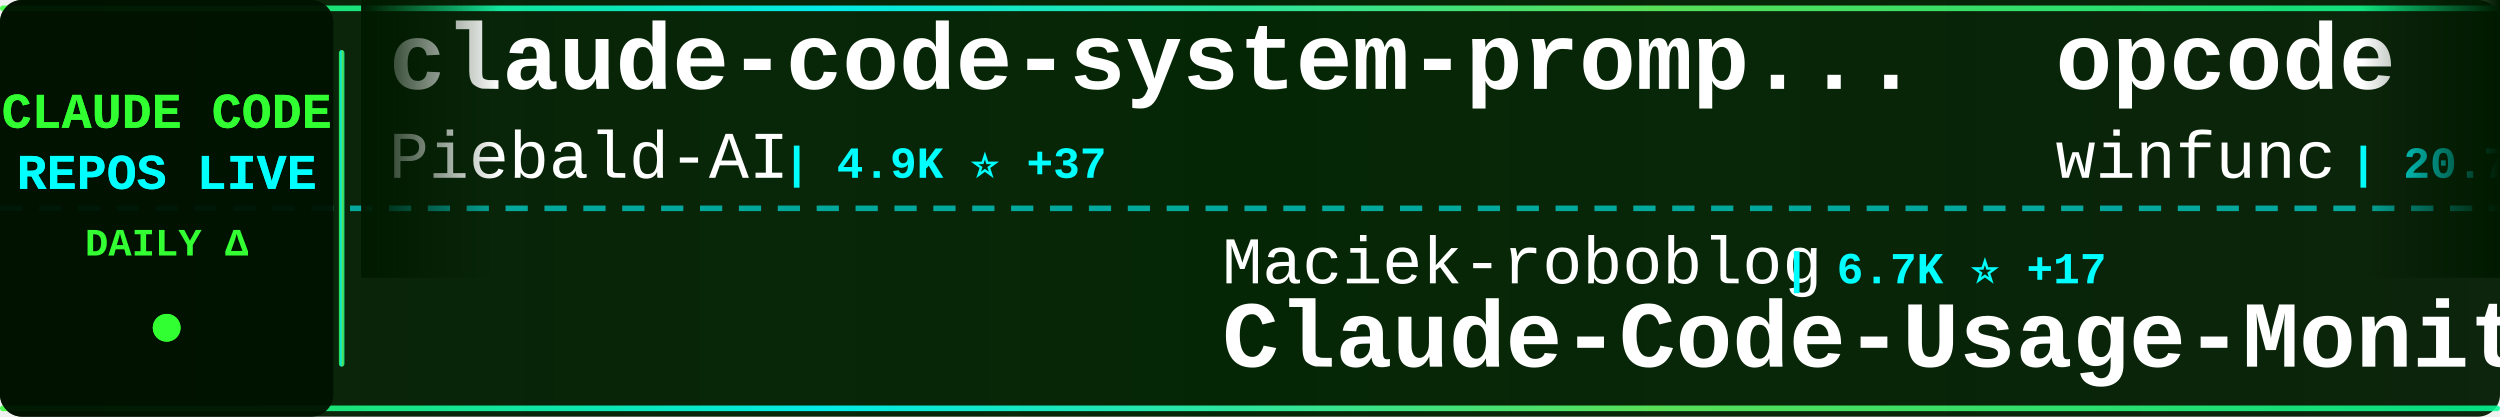
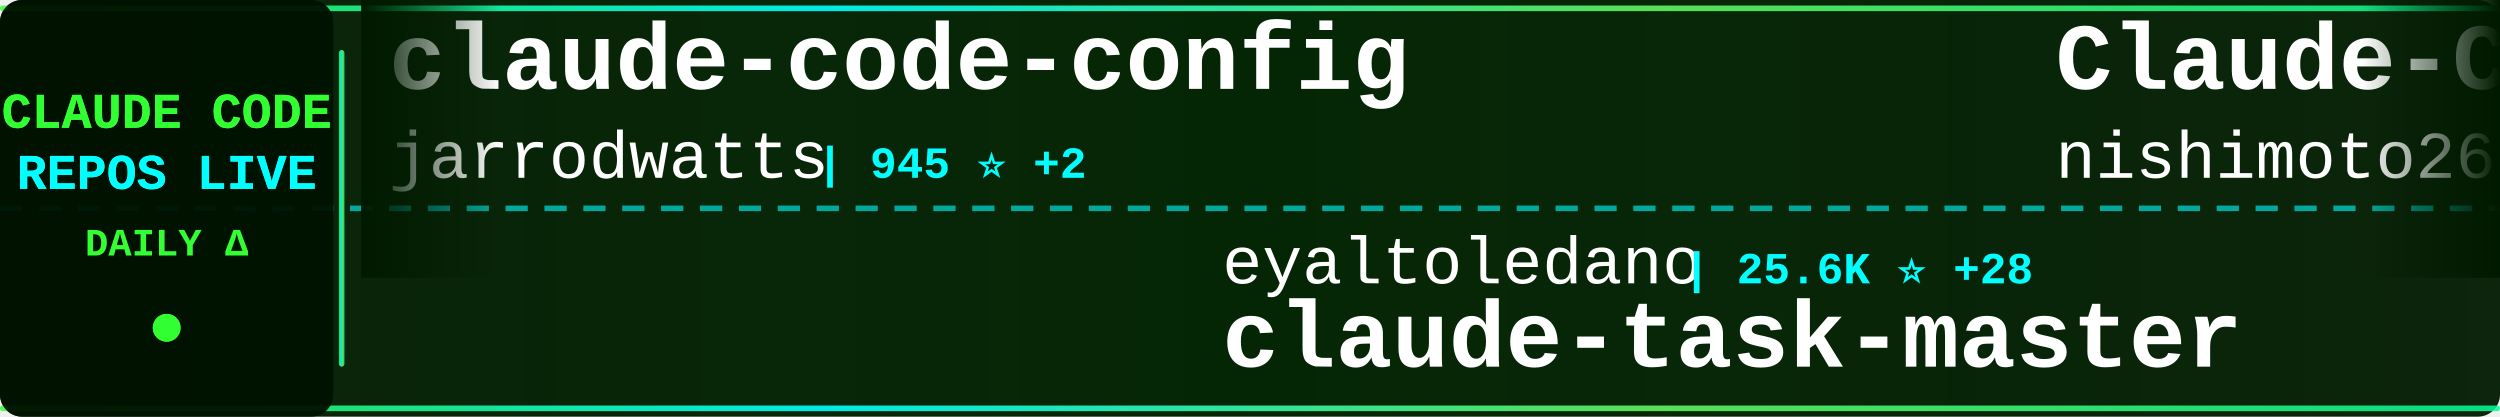
<svg xmlns="http://www.w3.org/2000/svg" width="900" height="150">
  <defs>
    <linearGradient id="tickerBg" x1="0%" y1="0%" x2="100%" y2="0%">
      <stop offset="0%" style="stop-color:#001a00;stop-opacity:0.95" />
      <stop offset="50%" style="stop-color:#002200;stop-opacity:0.98" />
      <stop offset="100%" style="stop-color:#001a00;stop-opacity:0.95" />
    </linearGradient>
    <linearGradient id="borderGrad" x1="0%" y1="0%" x2="100%" y2="0%">
      <stop offset="0%" style="stop-color:#33ff33;stop-opacity:0.85">
        <animate attributeName="stop-opacity" values="0.85;1;0.85" dur="2s" repeatCount="indefinite" />
      </stop>
      <stop offset="33%" style="stop-color:#00ffff;stop-opacity:0.9">
        <animate attributeName="stop-opacity" values="0.9;1;0.9" dur="2.2s" repeatCount="indefinite" />
      </stop>
      <stop offset="66%" style="stop-color:#66ff66;stop-opacity:0.85">
        <animate attributeName="stop-opacity" values="0.85;1;0.85" dur="1.8s" repeatCount="indefinite" />
      </stop>
      <stop offset="100%" style="stop-color:#00ff99;stop-opacity:0.85">
        <animate attributeName="stop-opacity" values="0.85;1;0.85" dur="2s" repeatCount="indefinite" />
      </stop>
    </linearGradient>
    <filter id="textGlow">
      <feGaussianBlur stdDeviation="0.1" result="coloredBlur" />
      <feMerge>
        <feMergeNode in="coloredBlur" />
        <feMergeNode in="SourceGraphic" />
      </feMerge>
    </filter>
    <filter id="metricGlow">
      <feGaussianBlur stdDeviation="0.2" result="coloredBlur" />
      <feMerge>
        <feMergeNode in="coloredBlur" />
        <feMergeNode in="SourceGraphic" />
      </feMerge>
    </filter>
    <linearGradient id="leftFade" x1="0%" y1="0%" x2="100%" y2="0%">
      <stop offset="0%" style="stop-color:#001a00;stop-opacity:1" />
      <stop offset="100%" style="stop-color:#001a00;stop-opacity:0" />
    </linearGradient>
    <linearGradient id="rightFade" x1="0%" y1="0%" x2="100%" y2="0%">
      <stop offset="0%" style="stop-color:#001a00;stop-opacity:0" />
      <stop offset="100%" style="stop-color:#001a00;stop-opacity:1" />
    </linearGradient>
  </defs>
  <rect width="900" height="150" fill="url(#tickerBg)" rx="8" />
  <rect x="0" y="2" width="900" height="2" fill="url(#borderGrad)" rx="1" />
  <rect x="0" y="146" width="900" height="2" fill="url(#borderGrad)" rx="1" />
  <line x1="0" y1="75" x2="900" y2="75" stroke="#00ffff" stroke-width="2" stroke-dasharray="8 6" opacity="0.6" />
  <rect x="0" y="0" width="120" height="150" fill="#001100" opacity="0.95" rx="8" />
  <text x="60" y="46" font-family="'Courier New', monospace" font-size="18" font-weight="bold" fill="#33ff33" text-anchor="middle" filter="url(#textGlow)">
    CLAUDE CODE
  </text>
  <text x="60" y="68" font-family="'Courier New', monospace" font-size="18" font-weight="bold" fill="#00ffff" text-anchor="middle" filter="url(#textGlow)">
    REPOS LIVE
  </text>
  <text x="60" y="92" font-family="'Courier New', monospace" font-size="14" font-weight="bold" fill="#33ff33" text-anchor="middle">
    DAILY Δ
  </text>
  <circle cx="60" cy="118" r="5" fill="#33ff33" filter="url(#metricGlow)">
    <animate attributeName="r" values="4;6;4" dur="1.5s" repeatCount="indefinite" />
    <animate attributeName="opacity" values="0.6;1;0.6" dur="1.5s" repeatCount="indefinite" />
  </circle>
  <rect x="122" y="18" width="2" height="114" fill="url(#borderGrad)" rx="1" />
  <clipPath id="tickerClip">
    <rect x="130" y="0" width="770" height="150" />
  </clipPath>
  <g clip-path="url(#tickerClip)">
    <g id="tickerItems">
      <animateTransform attributeName="transform" attributeType="XML" type="translate" from="0 0" to="-3000 0" dur="54s" repeatCount="indefinite" />
      <g transform="translate(0, 0)">
-         <text x="140" y="32" font-family="'Courier New', monospace" font-size="34" font-weight="bold" fill="#ffffff">claude-code-system-promp...</text>
-         <text x="140" y="64" font-family="'Courier New', monospace" font-size="24" font-weight="normal" fill="#ffffff" opacity="1.0">Piebald-AI</text>
-         <text x="282" y="64" font-family="'Courier New', monospace" font-size="16" font-weight="bold" fill="#00ffff"> | 4.9K ⭐ +37</text>
+         <text x="140" y="32" font-family="'Courier New', monospace" font-size="34" font-weight="bold" fill="#ffffff">claude-code-config</text>
+         <text x="140" y="64" font-family="'Courier New', monospace" font-size="24" font-weight="normal" fill="#ffffff" opacity="1.0">jarrodwatts</text>
+         <text x="294" y="64" font-family="'Courier New', monospace" font-size="16" font-weight="bold" fill="#00ffff"> | 945 ⭐ +2</text>
      </g>
      <g transform="translate(300, 0)">
-         <text x="140" y="102" font-family="'Courier New', monospace" font-size="24" font-weight="normal" fill="#ffffff" opacity="1.0">Maciek-roboblog</text>
-         <text x="342" y="102" font-family="'Courier New', monospace" font-size="16" font-weight="bold" fill="#00ffff"> | 6.7K ⭐ +17</text>
-         <text x="140" y="132" font-family="'Courier New', monospace" font-size="34" font-weight="bold" fill="#ffffff">Claude-Code-Usage-Monito...</text>
+         <text x="140" y="102" font-family="'Courier New', monospace" font-size="24" font-weight="normal" fill="#ffffff" opacity="1.0">eyaltoledano</text>
+         <text x="306" y="102" font-family="'Courier New', monospace" font-size="16" font-weight="bold" fill="#00ffff"> | 25.6K ⭐ +28</text>
+         <text x="140" y="132" font-family="'Courier New', monospace" font-size="34" font-weight="bold" fill="#ffffff">claude-task-master</text>
      </g>
      <g transform="translate(600, 0)">
-         <text x="140" y="32" font-family="'Courier New', monospace" font-size="34" font-weight="bold" fill="#ffffff">opcode</text>
-         <text x="140" y="64" font-family="'Courier New', monospace" font-size="24" font-weight="normal" fill="#ffffff" opacity="1.0">winfunc</text>
-         <text x="246" y="64" font-family="'Courier New', monospace" font-size="16" font-weight="bold" fill="#00ffff"> | 20.7K ⭐ +15</text>
+         <text x="140" y="32" font-family="'Courier New', monospace" font-size="34" font-weight="bold" fill="#ffffff">Claude-Code-Communicatio...</text>
+         <text x="140" y="64" font-family="'Courier New', monospace" font-size="24" font-weight="normal" fill="#ffffff" opacity="1.0">nishimoto265</text>
+         <text x="306" y="64" font-family="'Courier New', monospace" font-size="16" font-weight="bold" fill="#00ffff"> | 493 ⭐</text>
      </g>
      <g transform="translate(900, 0)">
-         <text x="140" y="102" font-family="'Courier New', monospace" font-size="24" font-weight="normal" fill="#ffffff" opacity="1.0">trailofbits</text>
-         <text x="294" y="102" font-family="'Courier New', monospace" font-size="16" font-weight="bold" fill="#00ffff"> | 1.3K ⭐ +23</text>
-         <text x="140" y="132" font-family="'Courier New', monospace" font-size="34" font-weight="bold" fill="#ffffff">claude-code-config</text>
+         <text x="140" y="102" font-family="'Courier New', monospace" font-size="24" font-weight="normal" fill="#ffffff" opacity="1.0">JessyTsui</text>
+         <text x="270" y="102" font-family="'Courier New', monospace" font-size="16" font-weight="bold" fill="#00ffff"> | 1.1K ⭐ +14</text>
+         <text x="140" y="132" font-family="'Courier New', monospace" font-size="34" font-weight="bold" fill="#ffffff">Claude-Code-Remote</text>
      </g>
      <g transform="translate(1200, 0)">
-         <text x="140" y="32" font-family="'Courier New', monospace" font-size="34" font-weight="bold" fill="#ffffff">claude-code-docs</text>
-         <text x="140" y="64" font-family="'Courier New', monospace" font-size="24" font-weight="normal" fill="#ffffff" opacity="1.0">ericbuess</text>
-         <text x="270" y="64" font-family="'Courier New', monospace" font-size="16" font-weight="bold" fill="#00ffff"> | 700 ⭐ +2</text>
+         <text x="140" y="32" font-family="'Courier New', monospace" font-size="34" font-weight="bold" fill="#ffffff">claude-code-infrastructu...</text>
+         <text x="140" y="64" font-family="'Courier New', monospace" font-size="24" font-weight="normal" fill="#ffffff" opacity="1.0">diet103</text>
+         <text x="246" y="64" font-family="'Courier New', monospace" font-size="16" font-weight="bold" fill="#00ffff"> | 9.0K ⭐ +20</text>
      </g>
      <g transform="translate(1500, 0)">
-         <text x="140" y="102" font-family="'Courier New', monospace" font-size="24" font-weight="normal" fill="#ffffff" opacity="1.0">danielmiessler</text>
-         <text x="330" y="102" font-family="'Courier New', monospace" font-size="16" font-weight="bold" fill="#00ffff"> | 9.1K ⭐ +48</text>
-         <text x="140" y="132" font-family="'Courier New', monospace" font-size="34" font-weight="bold" fill="#ffffff">Personal_AI_Infrastructu...</text>
+         <text x="140" y="102" font-family="'Courier New', monospace" font-size="24" font-weight="normal" fill="#ffffff" opacity="1.0">kn1026</text>
+         <text x="234" y="102" font-family="'Courier New', monospace" font-size="16" font-weight="bold" fill="#00ffff"> | 703 ⭐</text>
+         <text x="140" y="132" font-family="'Courier New', monospace" font-size="34" font-weight="bold" fill="#ffffff">cc</text>
      </g>
      <g transform="translate(1800, 0)">
-         <text x="140" y="32" font-family="'Courier New', monospace" font-size="34" font-weight="bold" fill="#ffffff">Claude-Code-Workflow</text>
-         <text x="140" y="64" font-family="'Courier New', monospace" font-size="24" font-weight="normal" fill="#ffffff" opacity="1.0">catlog22</text>
-         <text x="258" y="64" font-family="'Courier New', monospace" font-size="16" font-weight="bold" fill="#00ffff"> | 1.3K ⭐ +10</text>
+         <text x="140" y="32" font-family="'Courier New', monospace" font-size="34" font-weight="bold" fill="#ffffff">ClaudeCodeAgents</text>
+         <text x="140" y="64" font-family="'Courier New', monospace" font-size="24" font-weight="normal" fill="#ffffff" opacity="1.0">darcyegb</text>
+         <text x="258" y="64" font-family="'Courier New', monospace" font-size="16" font-weight="bold" fill="#00ffff"> | 565 ⭐ +2</text>
      </g>
      <g transform="translate(2100, 0)">
-         <text x="140" y="102" font-family="'Courier New', monospace" font-size="24" font-weight="normal" fill="#ffffff" opacity="1.0">qwibitai</text>
-         <text x="258" y="102" font-family="'Courier New', monospace" font-size="16" font-weight="bold" fill="#00ffff"> | 14.1K ⭐ +774</text>
-         <text x="140" y="132" font-family="'Courier New', monospace" font-size="34" font-weight="bold" fill="#ffffff">nanoclaw</text>
+         <text x="140" y="102" font-family="'Courier New', monospace" font-size="24" font-weight="normal" fill="#ffffff" opacity="1.0">ghuntley</text>
+         <text x="258" y="102" font-family="'Courier New', monospace" font-size="16" font-weight="bold" fill="#00ffff"> | 841 ⭐ +3</text>
+         <text x="140" y="132" font-family="'Courier New', monospace" font-size="34" font-weight="bold" fill="#ffffff">claude-code-source-code-...</text>
      </g>
      <g transform="translate(2400, 0)">
-         <text x="140" y="32" font-family="'Courier New', monospace" font-size="34" font-weight="bold" fill="#ffffff">claude-code-pm-course</text>
-         <text x="140" y="64" font-family="'Courier New', monospace" font-size="24" font-weight="normal" fill="#ffffff" opacity="1.0">carlvellotti</text>
-         <text x="306" y="64" font-family="'Courier New', monospace" font-size="16" font-weight="bold" fill="#00ffff"> | 1.5K ⭐ +14</text>
+         <text x="140" y="32" font-family="'Courier New', monospace" font-size="34" font-weight="bold" fill="#ffffff">Claude-Code-Usage-Monito...</text>
+         <text x="140" y="64" font-family="'Courier New', monospace" font-size="24" font-weight="normal" fill="#ffffff" opacity="1.0">Maciek-roboblog</text>
+         <text x="342" y="64" font-family="'Courier New', monospace" font-size="16" font-weight="bold" fill="#00ffff"> | 6.7K ⭐ +14</text>
      </g>
      <g transform="translate(2700, 0)">
-         <text x="140" y="102" font-family="'Courier New', monospace" font-size="24" font-weight="normal" fill="#ffffff" opacity="1.0">siteboon</text>
-         <text x="258" y="102" font-family="'Courier New', monospace" font-size="16" font-weight="bold" fill="#00ffff"> | 6.8K ⭐ +180</text>
-         <text x="140" y="132" font-family="'Courier New', monospace" font-size="34" font-weight="bold" fill="#ffffff">claudecodeui</text>
+         <text x="140" y="102" font-family="'Courier New', monospace" font-size="24" font-weight="normal" fill="#ffffff" opacity="1.0">OneRedOak</text>
+         <text x="270" y="102" font-family="'Courier New', monospace" font-size="16" font-weight="bold" fill="#00ffff"> | 3.7K ⭐ +5</text>
+         <text x="140" y="132" font-family="'Courier New', monospace" font-size="34" font-weight="bold" fill="#ffffff">claude-code-workflows</text>
      </g>
      <g transform="translate(3000, 0)">
-         <text x="140" y="32" font-family="'Courier New', monospace" font-size="34" font-weight="bold" fill="#ffffff">claude-code-system-promp...</text>
-         <text x="140" y="64" font-family="'Courier New', monospace" font-size="24" font-weight="normal" fill="#ffffff" opacity="1.0">Piebald-AI</text>
-         <text x="282" y="64" font-family="'Courier New', monospace" font-size="16" font-weight="bold" fill="#00ffff"> | 4.9K ⭐ +37</text>
+         <text x="140" y="32" font-family="'Courier New', monospace" font-size="34" font-weight="bold" fill="#ffffff">claude-code-config</text>
+         <text x="140" y="64" font-family="'Courier New', monospace" font-size="24" font-weight="normal" fill="#ffffff" opacity="1.0">jarrodwatts</text>
+         <text x="294" y="64" font-family="'Courier New', monospace" font-size="16" font-weight="bold" fill="#00ffff"> | 945 ⭐ +2</text>
      </g>
      <g transform="translate(3300, 0)">
-         <text x="140" y="102" font-family="'Courier New', monospace" font-size="24" font-weight="normal" fill="#ffffff" opacity="1.0">Maciek-roboblog</text>
-         <text x="342" y="102" font-family="'Courier New', monospace" font-size="16" font-weight="bold" fill="#00ffff"> | 6.7K ⭐ +17</text>
-         <text x="140" y="132" font-family="'Courier New', monospace" font-size="34" font-weight="bold" fill="#ffffff">Claude-Code-Usage-Monito...</text>
+         <text x="140" y="102" font-family="'Courier New', monospace" font-size="24" font-weight="normal" fill="#ffffff" opacity="1.0">eyaltoledano</text>
+         <text x="306" y="102" font-family="'Courier New', monospace" font-size="16" font-weight="bold" fill="#00ffff"> | 25.6K ⭐ +28</text>
+         <text x="140" y="132" font-family="'Courier New', monospace" font-size="34" font-weight="bold" fill="#ffffff">claude-task-master</text>
      </g>
      <g transform="translate(3600, 0)">
-         <text x="140" y="32" font-family="'Courier New', monospace" font-size="34" font-weight="bold" fill="#ffffff">opcode</text>
-         <text x="140" y="64" font-family="'Courier New', monospace" font-size="24" font-weight="normal" fill="#ffffff" opacity="1.0">winfunc</text>
-         <text x="246" y="64" font-family="'Courier New', monospace" font-size="16" font-weight="bold" fill="#00ffff"> | 20.7K ⭐ +15</text>
+         <text x="140" y="32" font-family="'Courier New', monospace" font-size="34" font-weight="bold" fill="#ffffff">Claude-Code-Communicatio...</text>
+         <text x="140" y="64" font-family="'Courier New', monospace" font-size="24" font-weight="normal" fill="#ffffff" opacity="1.0">nishimoto265</text>
+         <text x="306" y="64" font-family="'Courier New', monospace" font-size="16" font-weight="bold" fill="#00ffff"> | 493 ⭐</text>
      </g>
      <g transform="translate(3900, 0)">
-         <text x="140" y="102" font-family="'Courier New', monospace" font-size="24" font-weight="normal" fill="#ffffff" opacity="1.0">trailofbits</text>
-         <text x="294" y="102" font-family="'Courier New', monospace" font-size="16" font-weight="bold" fill="#00ffff"> | 1.3K ⭐ +23</text>
-         <text x="140" y="132" font-family="'Courier New', monospace" font-size="34" font-weight="bold" fill="#ffffff">claude-code-config</text>
+         <text x="140" y="102" font-family="'Courier New', monospace" font-size="24" font-weight="normal" fill="#ffffff" opacity="1.0">JessyTsui</text>
+         <text x="270" y="102" font-family="'Courier New', monospace" font-size="16" font-weight="bold" fill="#00ffff"> | 1.1K ⭐ +14</text>
+         <text x="140" y="132" font-family="'Courier New', monospace" font-size="34" font-weight="bold" fill="#ffffff">Claude-Code-Remote</text>
      </g>
    </g>
  </g>
  <rect x="130" y="0" width="50" height="100" fill="url(#leftFade)" />
  <rect x="850" y="0" width="50" height="100" fill="url(#rightFade)" />
</svg>
